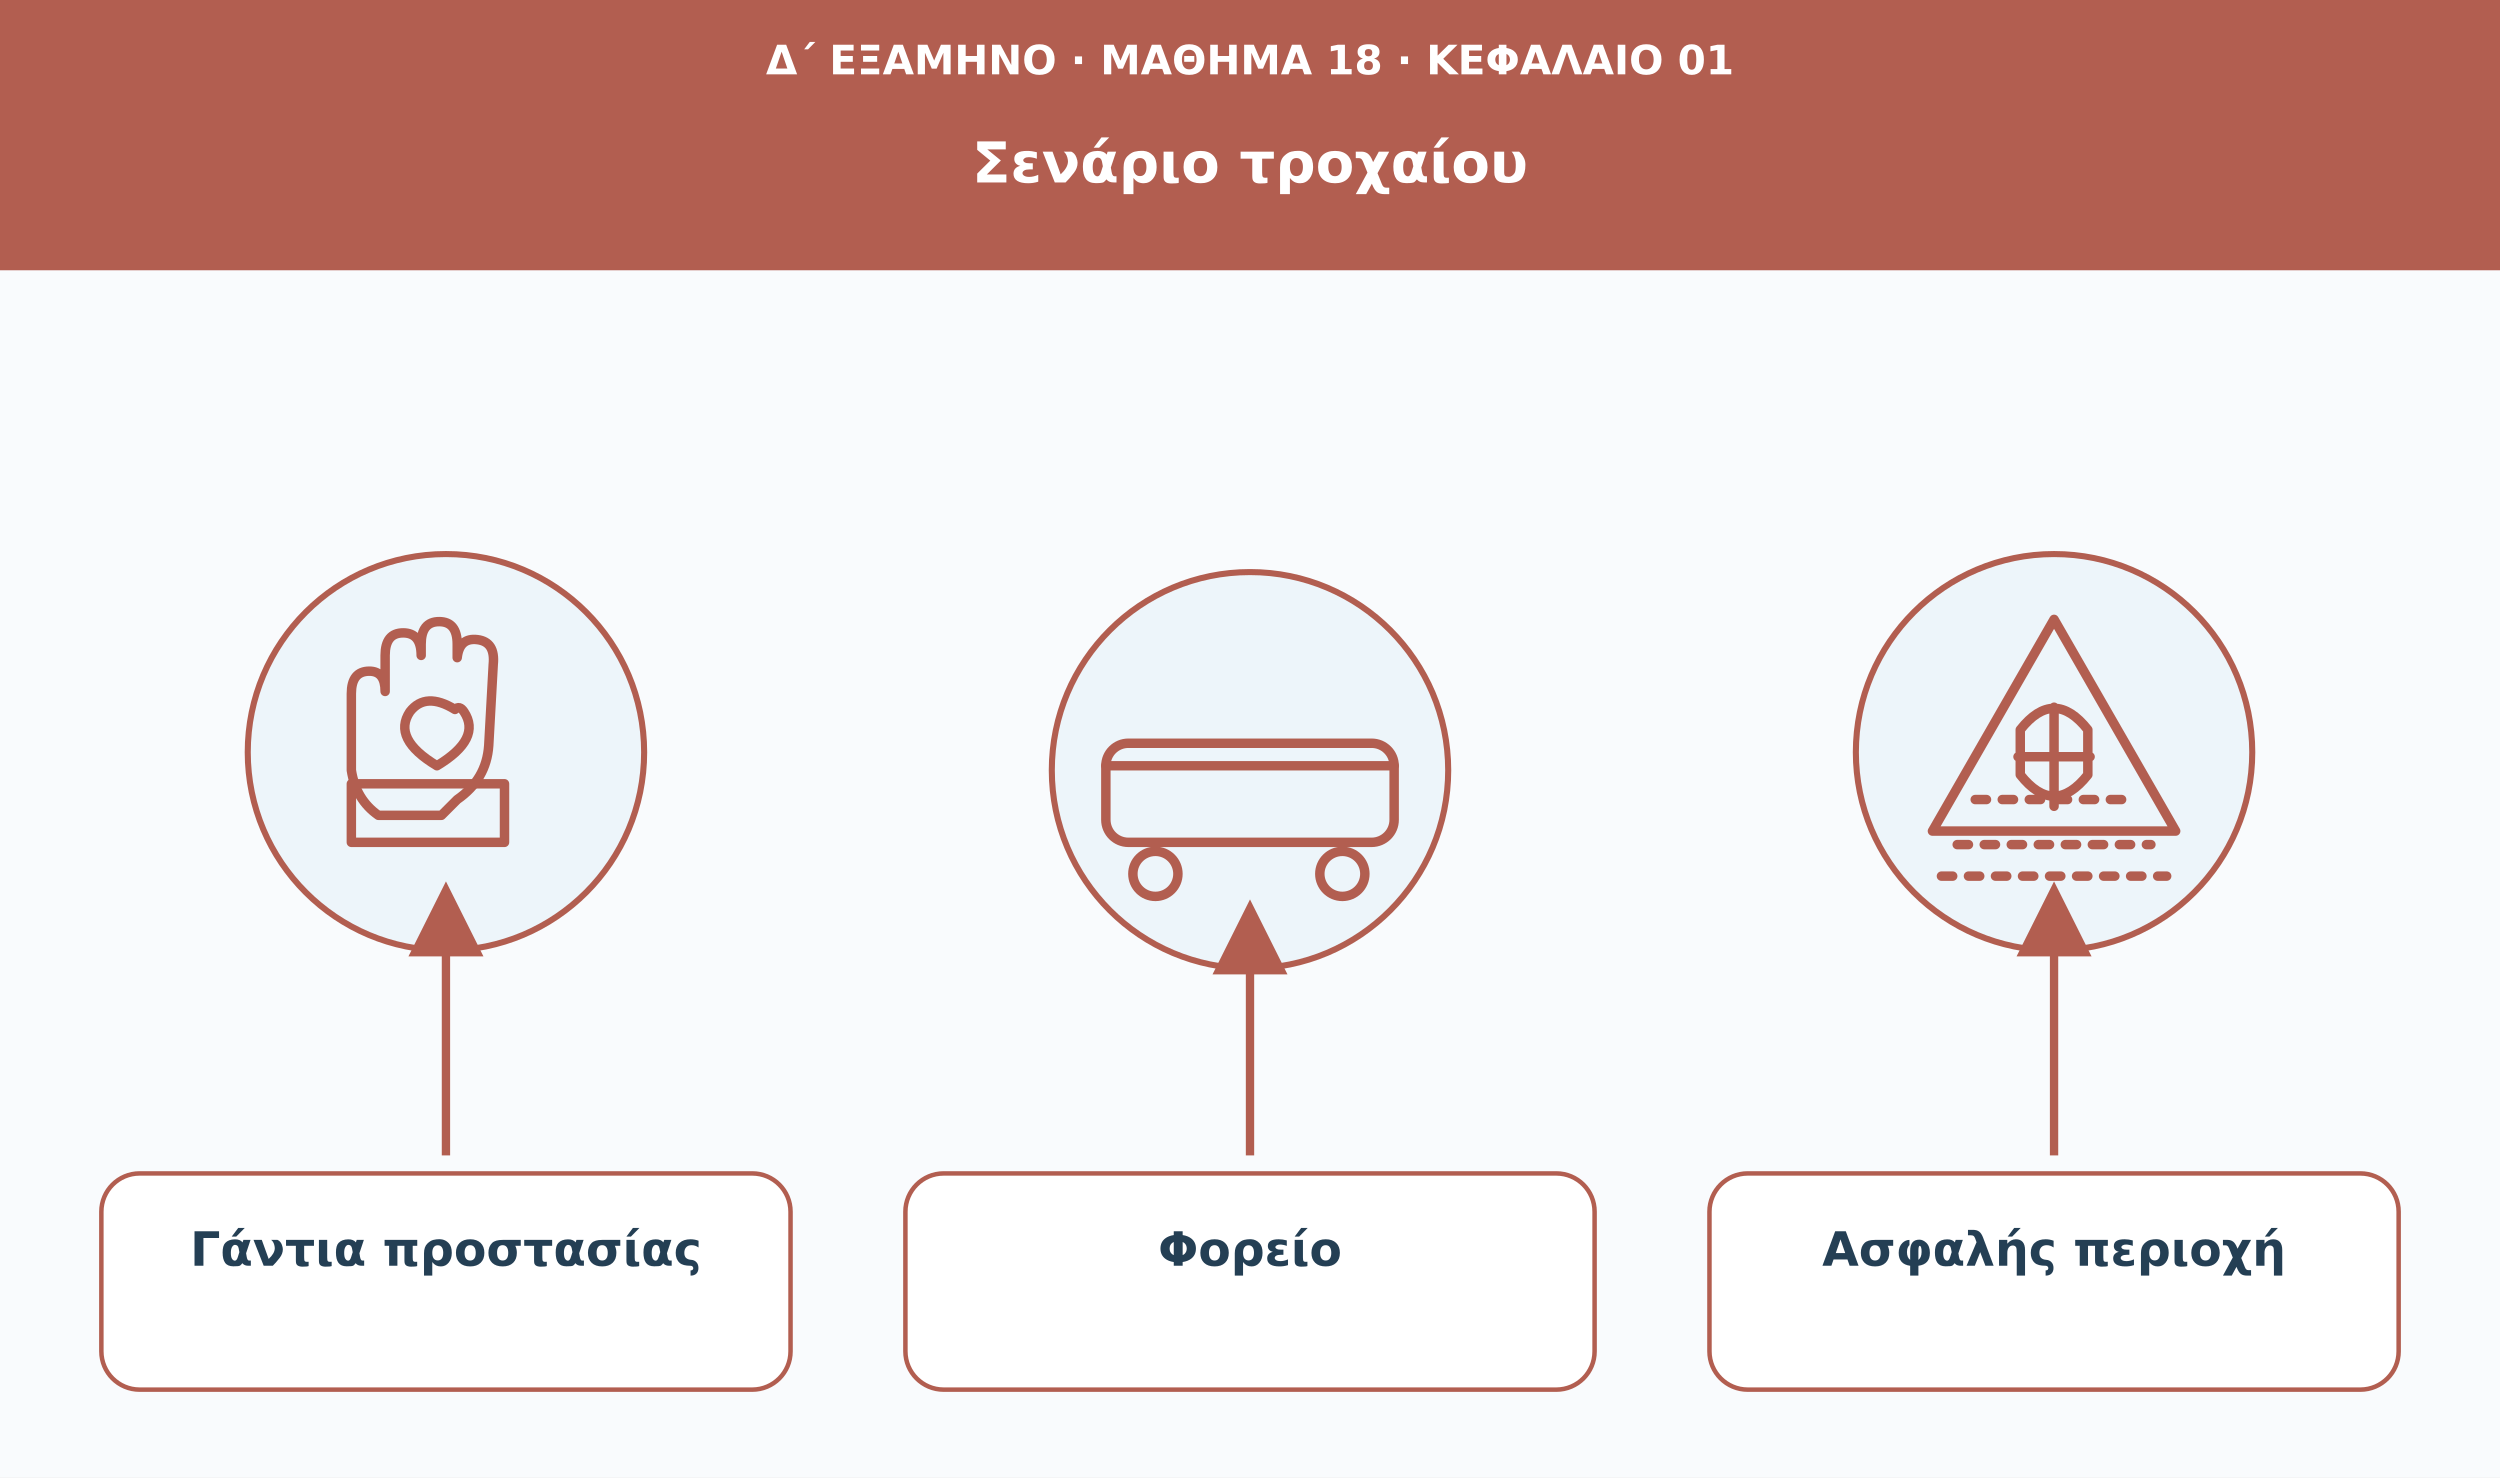
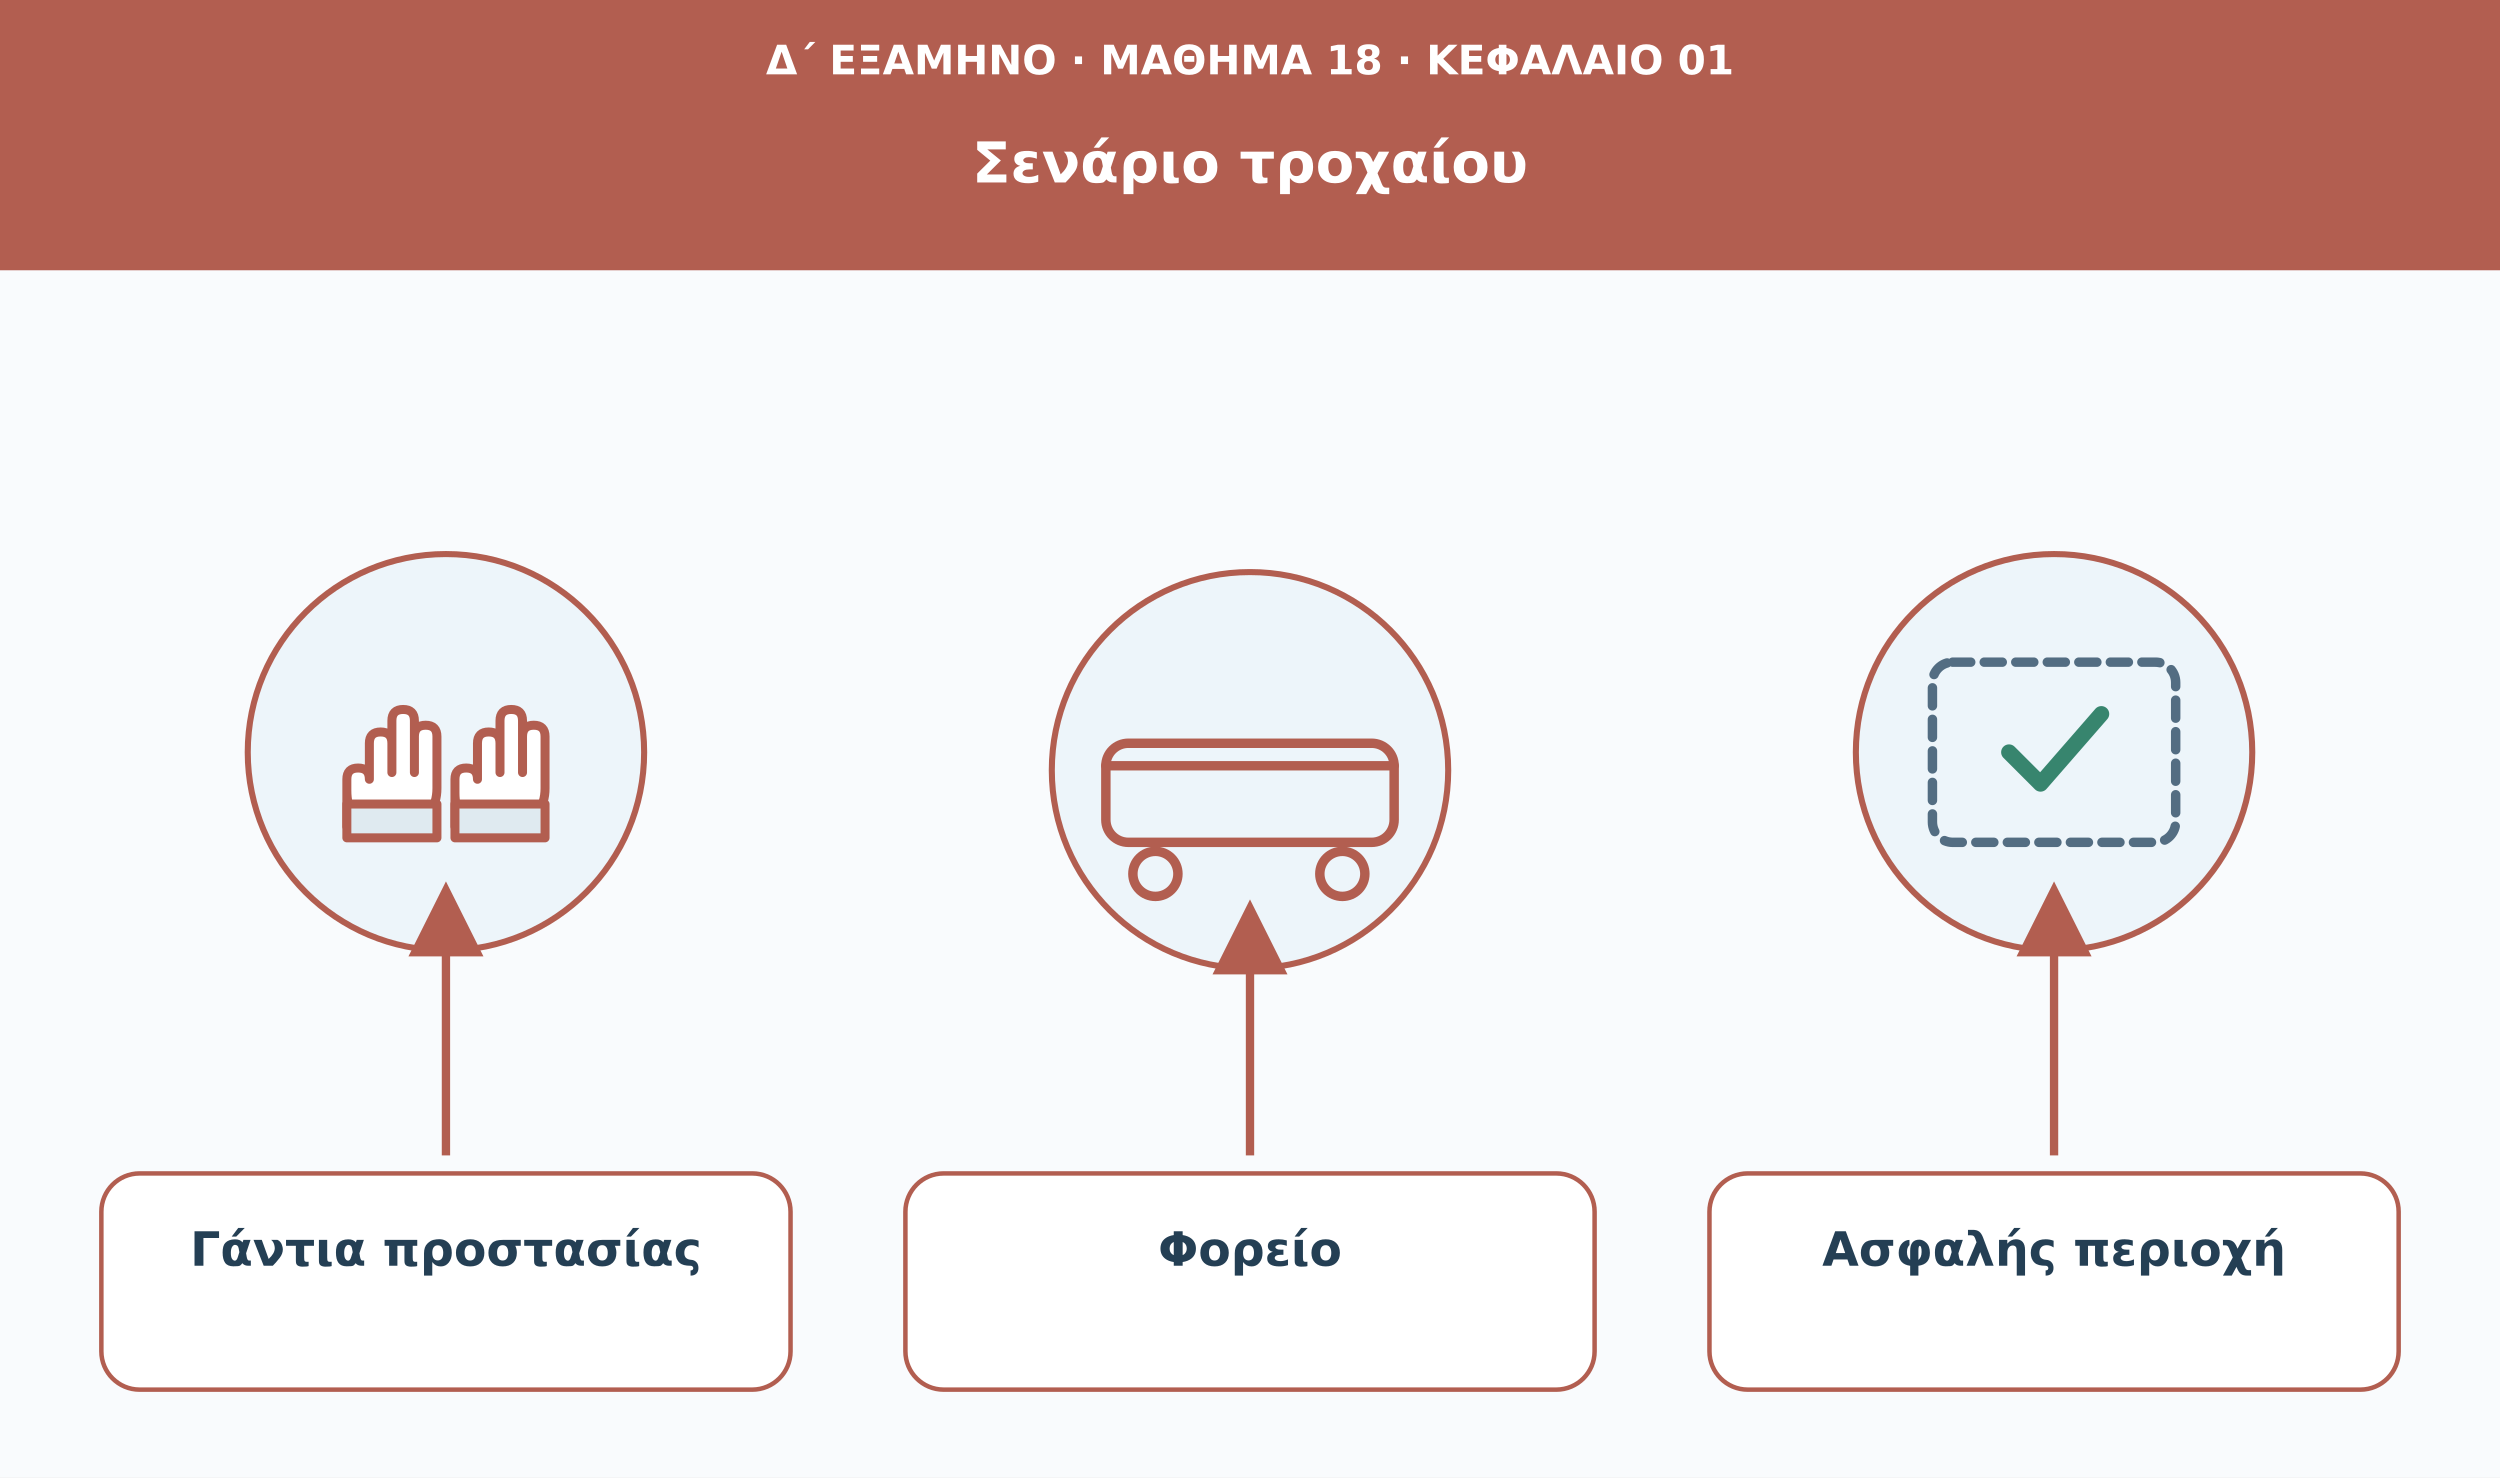
<svg xmlns="http://www.w3.org/2000/svg" viewBox="0 0 1110 656" role="img" aria-labelledby="t d">
  <defs>
    <marker id="arrow" viewBox="0 0 10 10" markerWidth="9" markerHeight="9" refX="8" refY="5" orient="auto">
      <path d="M0 0L10 5L0 10Z" fill="#b25e50" />
    </marker>
  </defs>
  <rect width="1110" height="656" fill="#f9fbfd" />
  <rect width="1110" height="120" fill="#b25e50" />
  <text x="555" y="33" font-family="DejaVu Sans,Arial,sans-serif" font-size="18" fill="#ffffff" font-weight="680" text-anchor="middle">Δ΄ ΕΞΑΜΗΝΟ · ΜΑΘΗΜΑ 18 · ΚΕΦΑΛΑΙΟ 01</text>
  <text x="555" y="81" font-family="DejaVu Sans,Arial,sans-serif" font-size="25" fill="#ffffff" font-weight="750" text-anchor="middle">Σενάριο τροχαίου</text>
  <circle cx="198" cy="334" r="88" fill="#edf5fa" stroke="#b25e50" stroke-width="2.7" />
-   <g transform="translate(198 334)" fill="none" stroke="#b25e50" stroke-width="4.2" stroke-linecap="round" stroke-linejoin="round">
-     <path d="M-42 8v-34q0-10 8-10q7 0 7 9v-16q0-10 8-10q8 0 8 10v-5q0-10 8-10q8 0 8 10v6q1-9 9-8q8 1 7 11l-2 36q-1 15-14 24l-7 7h-28q-10-7-12-20Z" />
-     <path d="M-42 14h68v26h-68z" />
-     <path d="M4-19q-13-8-20 1q-8 12 12 24q20-12 12-24q-2-3-4-1Z" />
+   <g transform="translate(198 334)" fill="#ffffff" stroke="#b25e50" stroke-width="4" stroke-linecap="round" stroke-linejoin="round">
+     <path d="M-44 33V12q0-5 5-5t5 5V-4q0-5 5-5t5 5V9-14q0-5 5-5t5 5V9-7q0-5 5-5t5 5v23q0 13-13 16l-17 0q-10-2-10-15z" />
+     <path d="M-44 23h40v15h-40z" fill="#dfeaf0" />
+     <path d="M4 33V12q0-5 5-5t5 5V-4q0-5 5-5t5 5V9-14q0-5 5-5t5 5V9-7q0-5 5-5t5 5v23q0 13-13 16L14 32Q4 31 4 18z" />
+     <path d="M4 23h40v15H4z" fill="#dfeaf0" />
  </g>
  <path d="M198 513L198 398" stroke="#b25e50" stroke-width="3.7" marker-end="url(#arrow)" />
  <rect x="45" y="521" width="306" height="96" rx="17" fill="#fff" stroke="#b25e50" stroke-width="2" />
  <text x="198" y="562" font-family="DejaVu Sans,Arial,sans-serif" font-size="21" fill="#243f54" font-weight="700" text-anchor="middle">Γάντια προστασίας</text>
  <circle cx="555" cy="342" r="88" fill="#edf5fa" stroke="#b25e50" stroke-width="2.7" />
  <g transform="translate(555 342)" fill="none" stroke="#b25e50" stroke-width="4.2" stroke-linecap="round" stroke-linejoin="round">
    <rect x="-64" y="-12" width="128" height="44" rx="10" />
    <path d="M-64-2h128" />
    <circle cx="-42" cy="46" r="10" />
    <circle cx="41" cy="46" r="10" />
  </g>
  <path d="M555 513L555 406" stroke="#b25e50" stroke-width="3.7" marker-end="url(#arrow)" />
  <rect x="402" y="521" width="306" height="96" rx="17" fill="#fff" stroke="#b25e50" stroke-width="2" />
  <text x="555" y="562" font-family="DejaVu Sans,Arial,sans-serif" font-size="21" fill="#243f54" font-weight="700" text-anchor="middle">Φορείο</text>
  <circle cx="912" cy="334" r="88" fill="#edf5fa" stroke="#b25e50" stroke-width="2.7" />
-   <g transform="translate(912 334)" fill="none" stroke="#b25e50" stroke-width="4.2" stroke-linecap="round" stroke-linejoin="round">
-     <path d="M0-59l54 94h-108z" />
-     <path d="M-35 21h70M-43 41h86M-50 55h100" stroke-dasharray="5 7" />
-     <path d="M-15-10q15-19 30 0v20q-15 19-30 0zM0-20v44m-16-22h32" />
+   <g transform="translate(912 334)" fill="none" stroke="#536d82" stroke-width="4.2" stroke-linecap="round" stroke-linejoin="round">
+     <rect x="-54" y="-40" width="108" height="80" rx="9" stroke-dasharray="8 6" />
+     <path d="M-20 0l14 14 27-31" stroke="#37856e" stroke-width="7" />
  </g>
  <path d="M912 513L912 398" stroke="#b25e50" stroke-width="3.7" marker-end="url(#arrow)" />
  <rect x="759" y="521" width="306" height="96" rx="17" fill="#fff" stroke="#b25e50" stroke-width="2" />
  <text x="912" y="562" font-family="DejaVu Sans,Arial,sans-serif" font-size="21" fill="#243f54" font-weight="700" text-anchor="middle">Ασφαλής περιοχή</text>
</svg>
